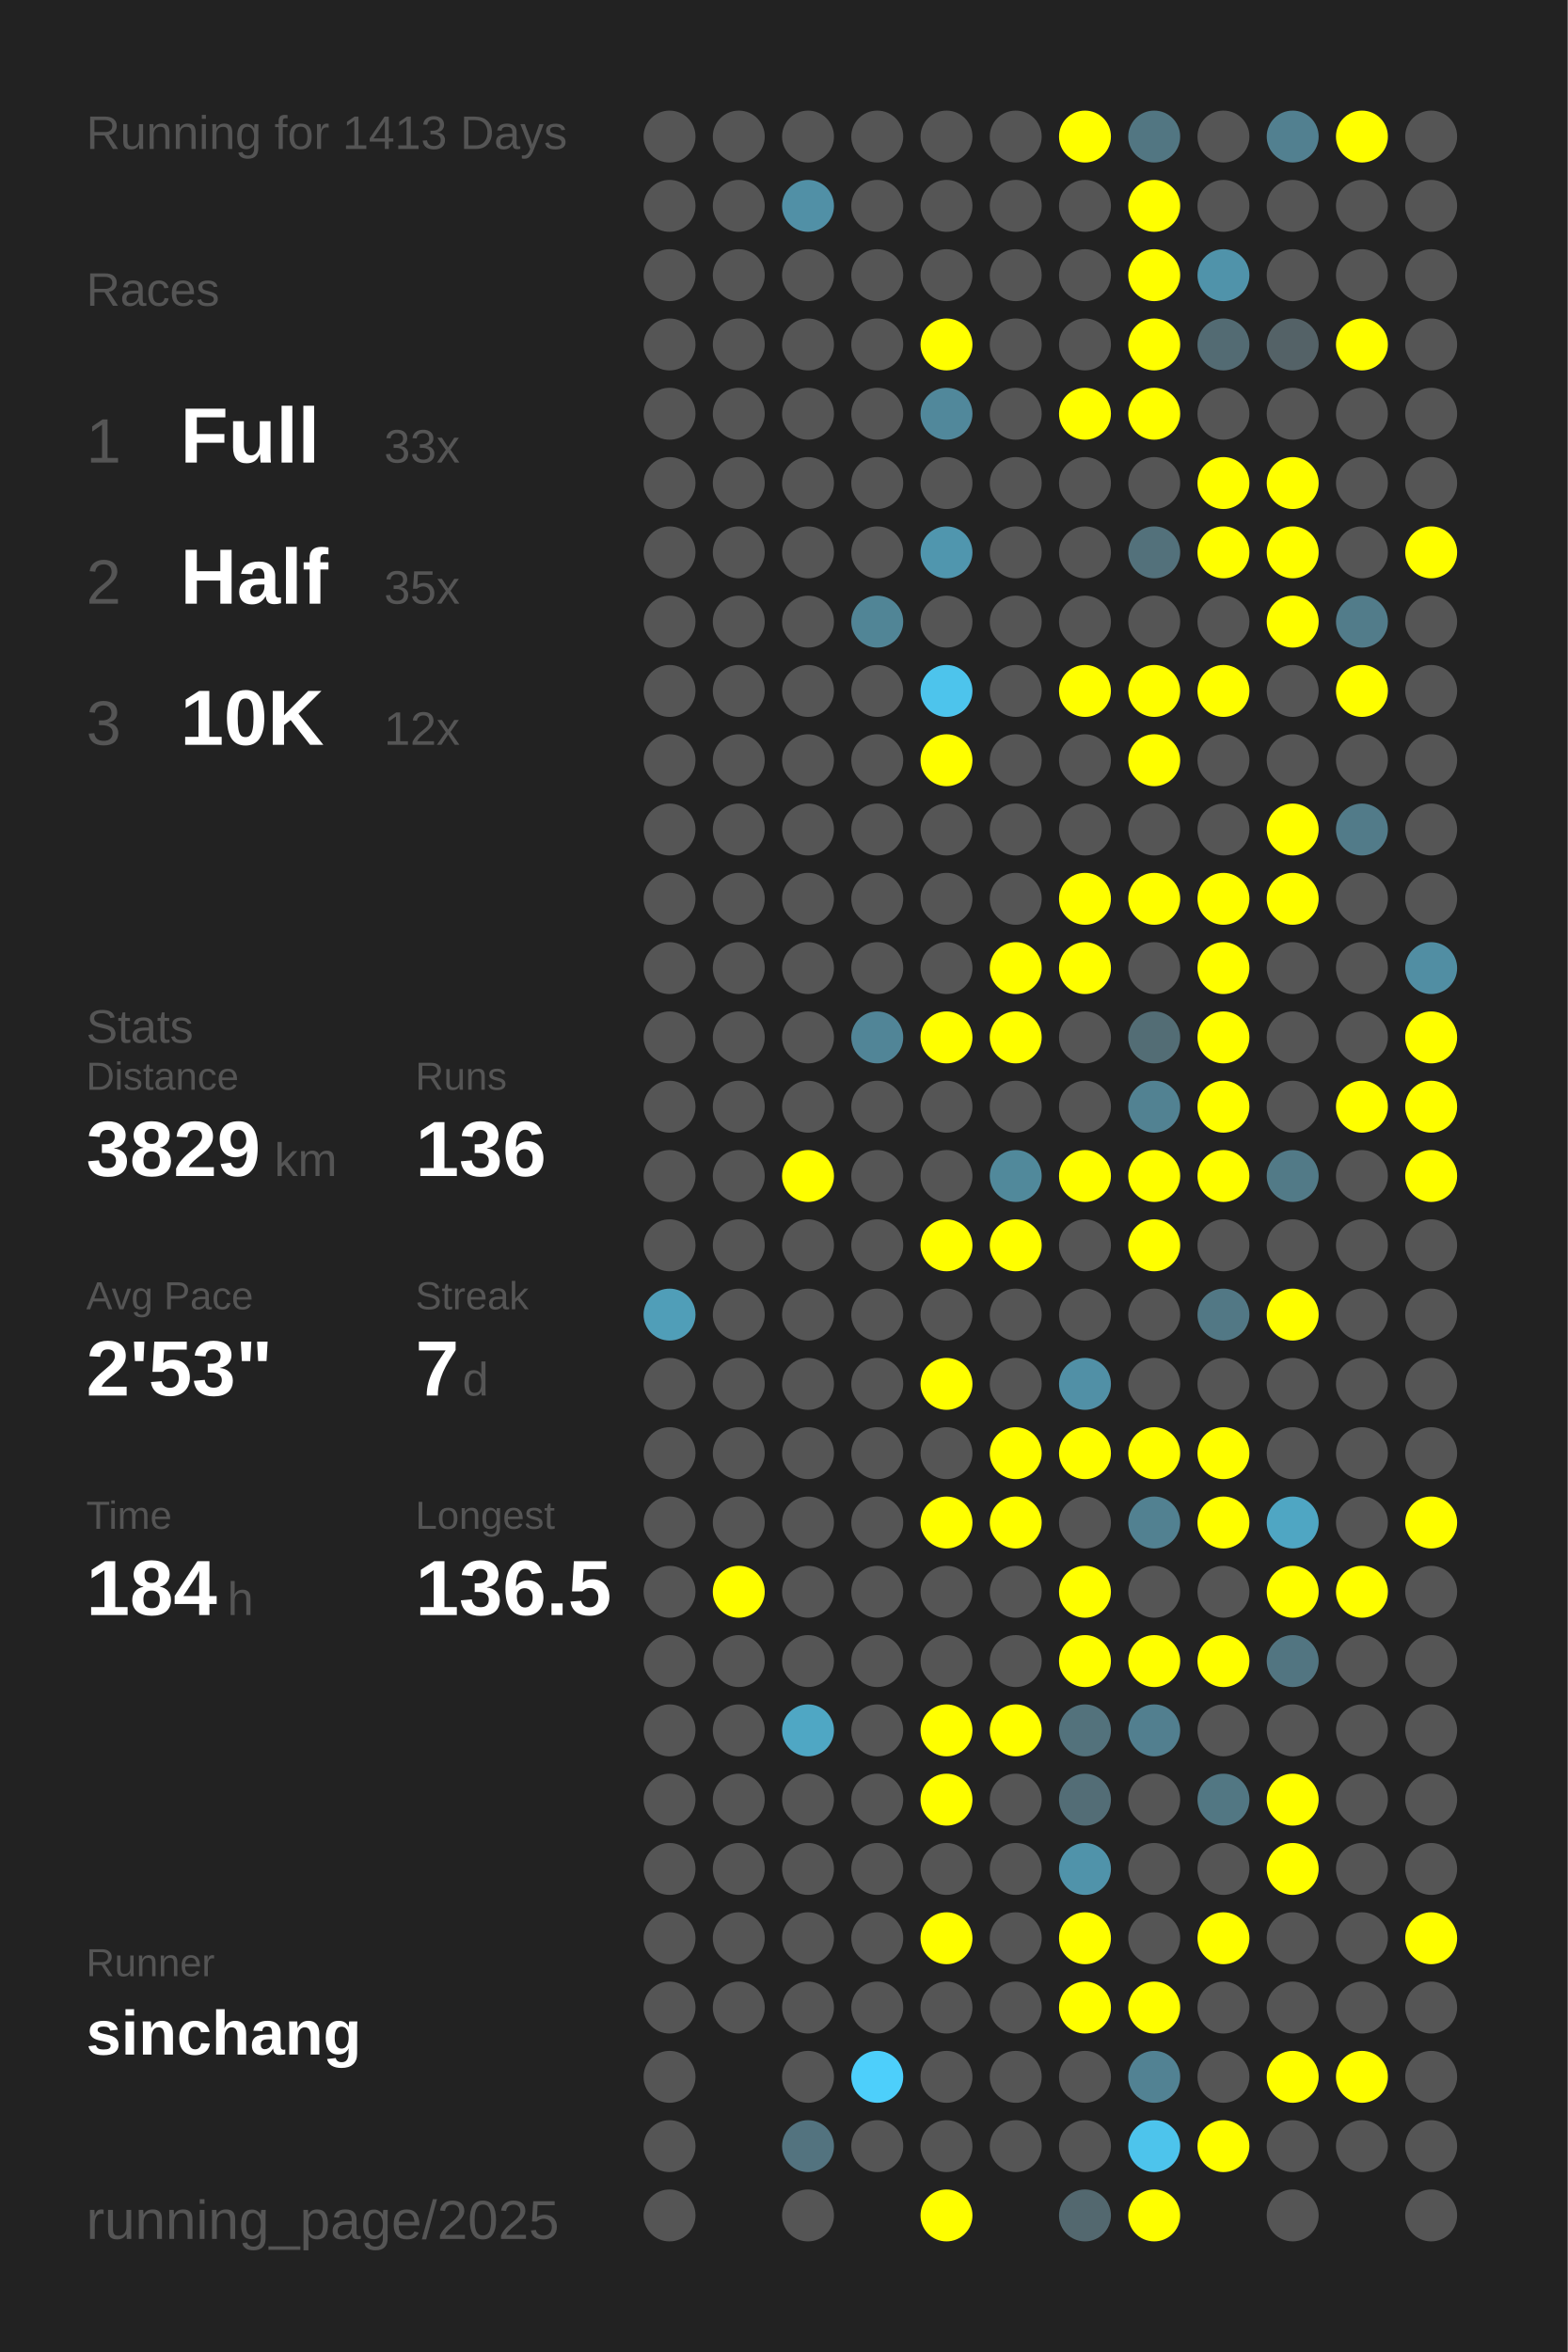
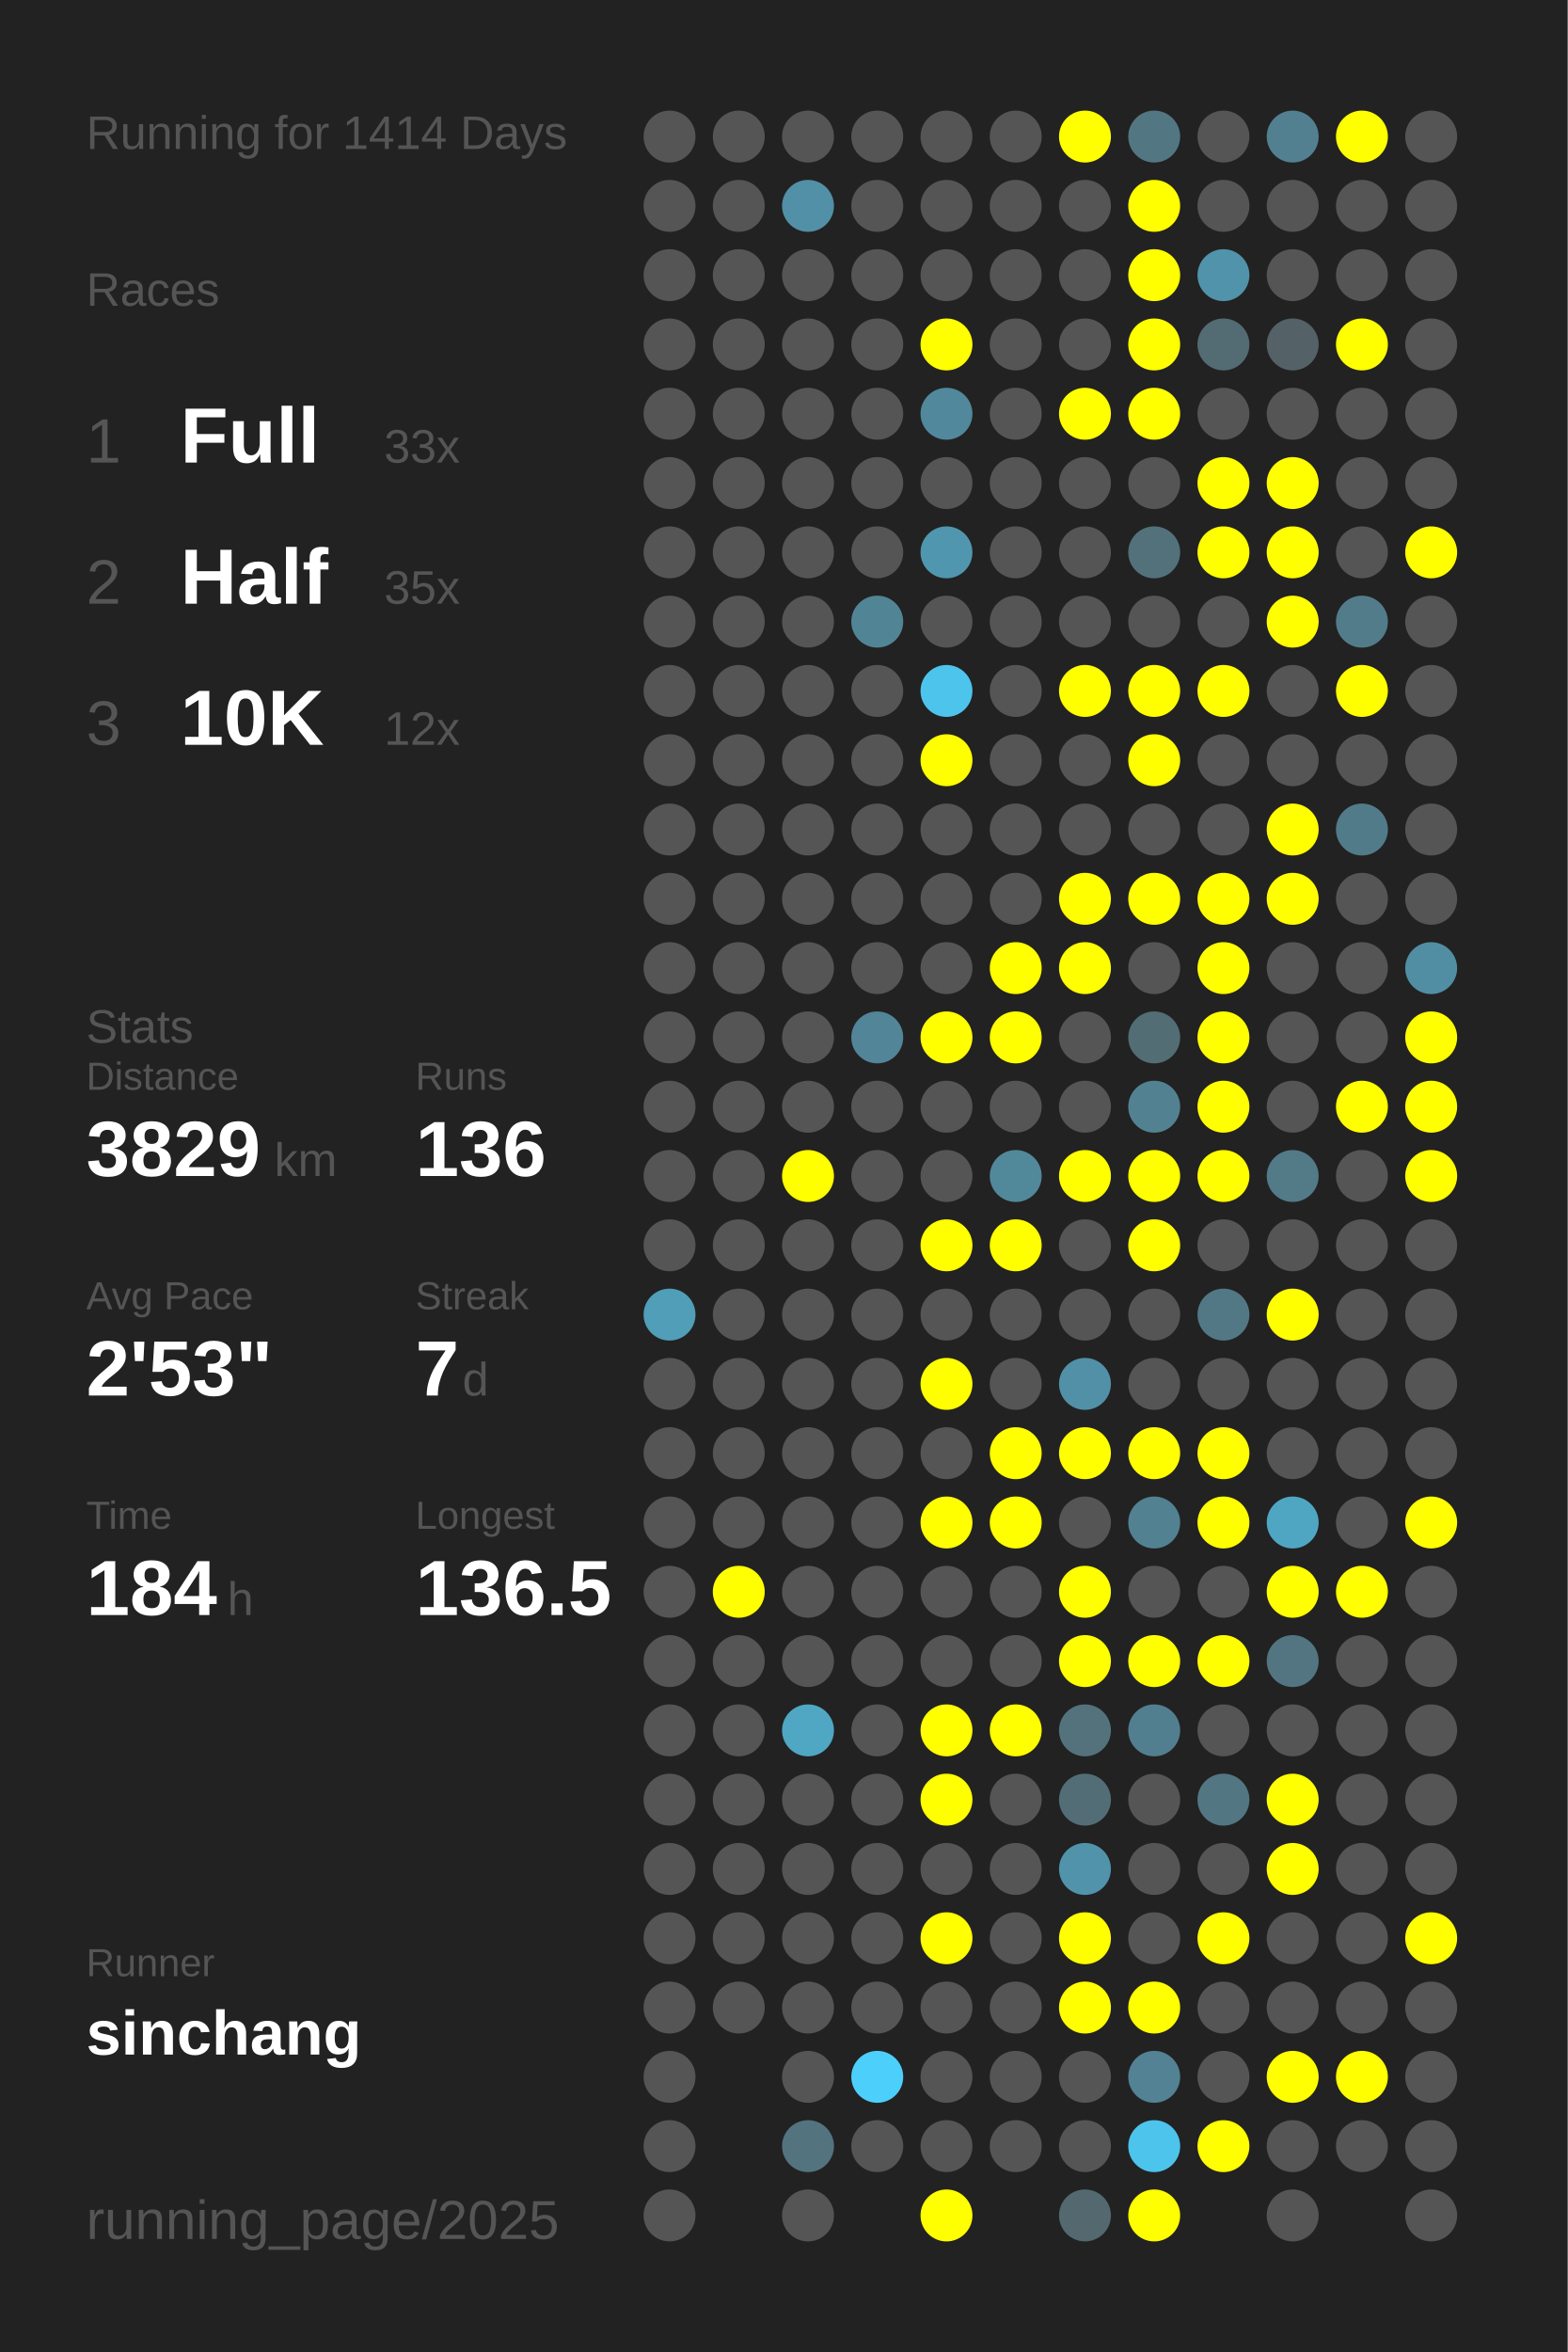
<svg xmlns="http://www.w3.org/2000/svg" baseProfile="full" height="300mm" version="1.1" viewBox="0,0,200,300" width="200mm">
  <defs />
  <rect fill="#222222" height="300" width="200" x="0" y="0" />
-   <text fill="#555555" style="font-size:6px; font-family:Arial;" x="11" y="19">Running for 1413 Days</text>
+   <text fill="#555555" style="font-size:6px; font-family:Arial;" x="11" y="19">Running for 1414 Days</text>
  <text fill="#555555" style="font-size:6px; font-family:Arial;" x="11" y="39">Races</text>
  <text fill="#555555" style="font-size:8px; font-family:Arial;" x="11" y="59">1</text>
  <text fill="#FFFFFF" style="font-size:10px; font-family:Arial; font-weight:bold;" x="23" y="59">Full</text>
  <text fill="#555555" style="font-size:6px; font-family:Arial;" x="49" y="59">33x</text>
  <text fill="#555555" style="font-size:8px; font-family:Arial;" x="11" y="77">2</text>
  <text fill="#FFFFFF" style="font-size:10px; font-family:Arial; font-weight:bold;" x="23" y="77">Half</text>
  <text fill="#555555" style="font-size:6px; font-family:Arial;" x="49" y="77">35x</text>
  <text fill="#555555" style="font-size:8px; font-family:Arial;" x="11" y="95">3</text>
  <text fill="#FFFFFF" style="font-size:10px; font-family:Arial; font-weight:bold;" x="23" y="95">10K</text>
  <text fill="#555555" style="font-size:6px; font-family:Arial;" x="49" y="95">12x</text>
  <text fill="#555555" style="font-size:6px; font-family:Arial;" x="11" y="133">Stats</text>
  <text fill="#555555" style="font-size:5px; font-family:Arial;" x="11" y="139">Distance</text>
  <text fill="#FFFFFF" style="font-size:10px; font-family:Arial; font-weight:bold;" x="11" y="150">3829</text>
  <text fill="#555555" style="font-size:6px; font-family:Arial;" x="35" y="150">km</text>
  <text fill="#555555" style="font-size:5px; font-family:Arial;" x="53" y="139">Runs</text>
  <text fill="#FFFFFF" style="font-size:10px; font-family:Arial; font-weight:bold;" x="53" y="150">136</text>
  <text fill="#555555" style="font-size:5px; font-family:Arial;" x="11" y="167">Avg Pace</text>
  <text fill="#FFFFFF" style="font-size:10px; font-family:Arial; font-weight:bold;" x="11" y="178">2'53"</text>
  <text fill="#555555" style="font-size:5px; font-family:Arial;" x="53" y="167">Streak</text>
  <text fill="#FFFFFF" style="font-size:10px; font-family:Arial; font-weight:bold;" x="53" y="178">7</text>
  <text fill="#555555" style="font-size:6px; font-family:Arial;" x="59" y="178">d</text>
  <text fill="#555555" style="font-size:5px; font-family:Arial;" x="11" y="195">Time</text>
  <text fill="#FFFFFF" style="font-size:10px; font-family:Arial; font-weight:bold;" x="11" y="206">184</text>
  <text fill="#555555" style="font-size:6px; font-family:Arial;" x="29" y="206">h</text>
  <text fill="#555555" style="font-size:5px; font-family:Arial;" x="53" y="195">Longest</text>
  <text fill="#FFFFFF" style="font-size:10px; font-family:Arial; font-weight:bold;" x="53" y="206">136.5</text>
  <text fill="#555555" style="font-size:5px; font-family:Arial;" x="11" y="252.065">Runner</text>
  <text fill="#FFFFFF" style="font-size:8px; font-family:Arial; font-weight:bold;" x="11" y="262.065">sinchang</text>
  <text fill="#555555" style="font-size:7px; font-family:Arial;" x="11" y="285.581">running_page/2025</text>
  <circle cx="85.417" cy="17.419" fill="#555555" r="3.312" />
  <circle cx="85.417" cy="26.258" fill="#555555" r="3.312" />
  <circle cx="85.417" cy="35.097" fill="#555555" r="3.312" />
  <circle cx="85.417" cy="43.935" fill="#555555" r="3.312" />
  <circle cx="85.417" cy="52.774" fill="#555555" r="3.312" />
  <circle cx="85.417" cy="61.613" fill="#555555" r="3.312" />
  <circle cx="85.417" cy="70.452" fill="#555555" r="3.312" />
  <circle cx="85.417" cy="79.29" fill="#555555" r="3.312" />
  <circle cx="85.417" cy="88.129" fill="#555555" r="3.312" />
  <circle cx="85.417" cy="96.968" fill="#555555" r="3.312" />
  <circle cx="85.417" cy="105.806" fill="#555555" r="3.312" />
  <circle cx="85.417" cy="114.645" fill="#555555" r="3.312" />
  <circle cx="85.417" cy="123.484" fill="#555555" r="3.312" />
  <circle cx="85.417" cy="132.323" fill="#555555" r="3.312" />
  <circle cx="85.417" cy="141.161" fill="#555555" r="3.312" />
  <circle cx="85.417" cy="150" fill="#555555" r="3.312" />
  <circle cx="85.417" cy="158.839" fill="#555555" r="3.312" />
  <circle cx="85.417" cy="167.677" fill="#509eb8" r="3.312" />
  <circle cx="85.417" cy="176.516" fill="#555555" r="3.312" />
  <circle cx="85.417" cy="185.355" fill="#555555" r="3.312" />
  <circle cx="85.417" cy="194.194" fill="#555555" r="3.312" />
  <circle cx="85.417" cy="203.032" fill="#555555" r="3.312" />
  <circle cx="85.417" cy="211.871" fill="#555555" r="3.312" />
  <circle cx="85.417" cy="220.71" fill="#555555" r="3.312" />
  <circle cx="85.417" cy="229.548" fill="#555555" r="3.312" />
  <circle cx="85.417" cy="238.387" fill="#555555" r="3.312" />
  <circle cx="85.417" cy="247.226" fill="#555555" r="3.312" />
  <circle cx="85.417" cy="256.065" fill="#555555" r="3.312" />
  <circle cx="85.417" cy="264.903" fill="#555555" r="3.312" />
  <circle cx="85.417" cy="273.742" fill="#555555" r="3.312" />
  <circle cx="85.417" cy="282.581" fill="#555555" r="3.312" />
  <circle cx="94.25" cy="17.419" fill="#555555" r="3.312" />
  <circle cx="94.25" cy="26.258" fill="#555555" r="3.312" />
  <circle cx="94.25" cy="35.097" fill="#555555" r="3.312" />
  <circle cx="94.25" cy="43.935" fill="#555555" r="3.312" />
  <circle cx="94.25" cy="52.774" fill="#555555" r="3.312" />
  <circle cx="94.25" cy="61.613" fill="#555555" r="3.312" />
  <circle cx="94.25" cy="70.452" fill="#555555" r="3.312" />
  <circle cx="94.25" cy="79.29" fill="#555555" r="3.312" />
  <circle cx="94.25" cy="88.129" fill="#555555" r="3.312" />
  <circle cx="94.25" cy="96.968" fill="#555555" r="3.312" />
  <circle cx="94.25" cy="105.806" fill="#555555" r="3.312" />
  <circle cx="94.25" cy="114.645" fill="#555555" r="3.312" />
  <circle cx="94.25" cy="123.484" fill="#555555" r="3.312" />
  <circle cx="94.25" cy="132.323" fill="#555555" r="3.312" />
  <circle cx="94.25" cy="141.161" fill="#555555" r="3.312" />
  <circle cx="94.25" cy="150" fill="#555555" r="3.312" />
  <circle cx="94.25" cy="158.839" fill="#555555" r="3.312" />
  <circle cx="94.25" cy="167.677" fill="#555555" r="3.312" />
  <circle cx="94.25" cy="176.516" fill="#555555" r="3.312" />
  <circle cx="94.25" cy="185.355" fill="#555555" r="3.312" />
  <circle cx="94.25" cy="194.194" fill="#555555" r="3.312" />
  <circle cx="94.25" cy="203.032" fill="#FFFF00" r="3.312" />
  <circle cx="94.25" cy="211.871" fill="#555555" r="3.312" />
  <circle cx="94.25" cy="220.71" fill="#555555" r="3.312" />
  <circle cx="94.25" cy="229.548" fill="#555555" r="3.312" />
  <circle cx="94.25" cy="238.387" fill="#555555" r="3.312" />
  <circle cx="94.25" cy="247.226" fill="#555555" r="3.312" />
  <circle cx="94.25" cy="256.065" fill="#555555" r="3.312" />
  <circle cx="103.083" cy="17.419" fill="#555555" r="3.312" />
  <circle cx="103.083" cy="26.258" fill="#5190a6" r="3.312" />
  <circle cx="103.083" cy="35.097" fill="#555555" r="3.312" />
  <circle cx="103.083" cy="43.935" fill="#555555" r="3.312" />
  <circle cx="103.083" cy="52.774" fill="#555555" r="3.312" />
  <circle cx="103.083" cy="61.613" fill="#555555" r="3.312" />
  <circle cx="103.083" cy="70.452" fill="#555555" r="3.312" />
  <circle cx="103.083" cy="79.29" fill="#555555" r="3.312" />
  <circle cx="103.083" cy="88.129" fill="#555555" r="3.312" />
  <circle cx="103.083" cy="96.968" fill="#555555" r="3.312" />
  <circle cx="103.083" cy="105.806" fill="#555555" r="3.312" />
  <circle cx="103.083" cy="114.645" fill="#555555" r="3.312" />
  <circle cx="103.083" cy="123.484" fill="#555555" r="3.312" />
  <circle cx="103.083" cy="132.323" fill="#555555" r="3.312" />
  <circle cx="103.083" cy="141.161" fill="#555555" r="3.312" />
  <circle cx="103.083" cy="150" fill="#FFFF00" r="3.312" />
  <circle cx="103.083" cy="158.839" fill="#555555" r="3.312" />
  <circle cx="103.083" cy="167.677" fill="#555555" r="3.312" />
  <circle cx="103.083" cy="176.516" fill="#555555" r="3.312" />
  <circle cx="103.083" cy="185.355" fill="#555555" r="3.312" />
  <circle cx="103.083" cy="194.194" fill="#555555" r="3.312" />
  <circle cx="103.083" cy="203.032" fill="#555555" r="3.312" />
  <circle cx="103.083" cy="211.871" fill="#555555" r="3.312" />
  <circle cx="103.083" cy="220.71" fill="#4fa7c4" r="3.312" />
  <circle cx="103.083" cy="229.548" fill="#555555" r="3.312" />
  <circle cx="103.083" cy="238.387" fill="#555555" r="3.312" />
  <circle cx="103.083" cy="247.226" fill="#555555" r="3.312" />
  <circle cx="103.083" cy="256.065" fill="#555555" r="3.312" />
  <circle cx="103.083" cy="264.903" fill="#555555" r="3.312" />
  <circle cx="103.083" cy="273.742" fill="#53737f" r="3.312" />
  <circle cx="103.083" cy="282.581" fill="#555555" r="3.312" />
  <circle cx="111.917" cy="17.419" fill="#555555" r="3.312" />
  <circle cx="111.917" cy="26.258" fill="#555555" r="3.312" />
  <circle cx="111.917" cy="35.097" fill="#555555" r="3.312" />
  <circle cx="111.917" cy="43.935" fill="#555555" r="3.312" />
  <circle cx="111.917" cy="52.774" fill="#555555" r="3.312" />
  <circle cx="111.917" cy="61.613" fill="#555555" r="3.312" />
  <circle cx="111.917" cy="70.452" fill="#555555" r="3.312" />
  <circle cx="111.917" cy="79.29" fill="#518596" r="3.312" />
  <circle cx="111.917" cy="88.129" fill="#555555" r="3.312" />
  <circle cx="111.917" cy="96.968" fill="#555555" r="3.312" />
  <circle cx="111.917" cy="105.806" fill="#555555" r="3.312" />
  <circle cx="111.917" cy="114.645" fill="#555555" r="3.312" />
  <circle cx="111.917" cy="123.484" fill="#555555" r="3.312" />
  <circle cx="111.917" cy="132.323" fill="#518597" r="3.312" />
  <circle cx="111.917" cy="141.161" fill="#555555" r="3.312" />
  <circle cx="111.917" cy="150" fill="#555555" r="3.312" />
  <circle cx="111.917" cy="158.839" fill="#555555" r="3.312" />
  <circle cx="111.917" cy="167.677" fill="#555555" r="3.312" />
  <circle cx="111.917" cy="176.516" fill="#555555" r="3.312" />
  <circle cx="111.917" cy="185.355" fill="#555555" r="3.312" />
  <circle cx="111.917" cy="194.194" fill="#555555" r="3.312" />
  <circle cx="111.917" cy="203.032" fill="#555555" r="3.312" />
  <circle cx="111.917" cy="211.871" fill="#555555" r="3.312" />
  <circle cx="111.917" cy="220.71" fill="#555555" r="3.312" />
  <circle cx="111.917" cy="229.548" fill="#555555" r="3.312" />
  <circle cx="111.917" cy="238.387" fill="#555555" r="3.312" />
  <circle cx="111.917" cy="247.226" fill="#555555" r="3.312" />
  <circle cx="111.917" cy="256.065" fill="#555555" r="3.312" />
  <circle cx="111.917" cy="264.903" fill="#4dcffb" r="3.312" />
  <circle cx="111.917" cy="273.742" fill="#555555" r="3.312" />
  <circle cx="120.75" cy="17.419" fill="#555555" r="3.312" />
  <circle cx="120.75" cy="26.258" fill="#555555" r="3.312" />
  <circle cx="120.75" cy="35.097" fill="#555555" r="3.312" />
  <circle cx="120.75" cy="43.935" fill="#FFFF00" r="3.312" />
  <circle cx="120.75" cy="52.774" fill="#51889b" r="3.312" />
  <circle cx="120.75" cy="61.613" fill="#555555" r="3.312" />
  <circle cx="120.75" cy="70.452" fill="#5096ae" r="3.312" />
  <circle cx="120.75" cy="79.29" fill="#555555" r="3.312" />
  <circle cx="120.75" cy="88.129" fill="#4dc4ec" r="3.312" />
  <circle cx="120.75" cy="96.968" fill="#FFFF00" r="3.312" />
  <circle cx="120.75" cy="105.806" fill="#555555" r="3.312" />
  <circle cx="120.75" cy="114.645" fill="#555555" r="3.312" />
  <circle cx="120.75" cy="123.484" fill="#555555" r="3.312" />
  <circle cx="120.75" cy="132.323" fill="#FFFF00" r="3.312" />
  <circle cx="120.75" cy="141.161" fill="#555555" r="3.312" />
  <circle cx="120.75" cy="150" fill="#555555" r="3.312" />
  <circle cx="120.75" cy="158.839" fill="#FFFF00" r="3.312" />
  <circle cx="120.75" cy="167.677" fill="#555555" r="3.312" />
  <circle cx="120.75" cy="176.516" fill="#FFFF00" r="3.312" />
  <circle cx="120.75" cy="185.355" fill="#555555" r="3.312" />
  <circle cx="120.75" cy="194.194" fill="#FFFF00" r="3.312" />
  <circle cx="120.75" cy="203.032" fill="#555555" r="3.312" />
  <circle cx="120.75" cy="211.871" fill="#555555" r="3.312" />
  <circle cx="120.75" cy="220.71" fill="#FFFF00" r="3.312" />
  <circle cx="120.75" cy="229.548" fill="#FFFF00" r="3.312" />
  <circle cx="120.75" cy="238.387" fill="#555555" r="3.312" />
  <circle cx="120.75" cy="247.226" fill="#FFFF00" r="3.312" />
  <circle cx="120.75" cy="256.065" fill="#555555" r="3.312" />
  <circle cx="120.75" cy="264.903" fill="#555555" r="3.312" />
  <circle cx="120.75" cy="273.742" fill="#555555" r="3.312" />
  <circle cx="120.75" cy="282.581" fill="#FFFF00" r="3.312" />
  <circle cx="129.583" cy="17.419" fill="#555555" r="3.312" />
  <circle cx="129.583" cy="26.258" fill="#555555" r="3.312" />
  <circle cx="129.583" cy="35.097" fill="#555555" r="3.312" />
  <circle cx="129.583" cy="43.935" fill="#555555" r="3.312" />
  <circle cx="129.583" cy="52.774" fill="#555555" r="3.312" />
  <circle cx="129.583" cy="61.613" fill="#555555" r="3.312" />
  <circle cx="129.583" cy="70.452" fill="#555555" r="3.312" />
  <circle cx="129.583" cy="79.29" fill="#555555" r="3.312" />
  <circle cx="129.583" cy="88.129" fill="#555555" r="3.312" />
  <circle cx="129.583" cy="96.968" fill="#555555" r="3.312" />
  <circle cx="129.583" cy="105.806" fill="#555555" r="3.312" />
  <circle cx="129.583" cy="114.645" fill="#555555" r="3.312" />
  <circle cx="129.583" cy="123.484" fill="#FFFF00" r="3.312" />
  <circle cx="129.583" cy="132.323" fill="#FFFF00" r="3.312" />
  <circle cx="129.583" cy="141.161" fill="#555555" r="3.312" />
  <circle cx="129.583" cy="150" fill="#51899b" r="3.312" />
  <circle cx="129.583" cy="158.839" fill="#FFFF00" r="3.312" />
  <circle cx="129.583" cy="167.677" fill="#555555" r="3.312" />
  <circle cx="129.583" cy="176.516" fill="#555555" r="3.312" />
  <circle cx="129.583" cy="185.355" fill="#FFFF00" r="3.312" />
  <circle cx="129.583" cy="194.194" fill="#FFFF00" r="3.312" />
  <circle cx="129.583" cy="203.032" fill="#555555" r="3.312" />
  <circle cx="129.583" cy="211.871" fill="#555555" r="3.312" />
  <circle cx="129.583" cy="220.71" fill="#FFFF00" r="3.312" />
  <circle cx="129.583" cy="229.548" fill="#555555" r="3.312" />
  <circle cx="129.583" cy="238.387" fill="#555555" r="3.312" />
  <circle cx="129.583" cy="247.226" fill="#555555" r="3.312" />
  <circle cx="129.583" cy="256.065" fill="#555555" r="3.312" />
  <circle cx="129.583" cy="264.903" fill="#555555" r="3.312" />
  <circle cx="129.583" cy="273.742" fill="#555555" r="3.312" />
  <circle cx="138.417" cy="17.419" fill="#FFFF00" r="3.312" />
  <circle cx="138.417" cy="26.258" fill="#555555" r="3.312" />
  <circle cx="138.417" cy="35.097" fill="#555555" r="3.312" />
  <circle cx="138.417" cy="43.935" fill="#555555" r="3.312" />
  <circle cx="138.417" cy="52.774" fill="#FFFF00" r="3.312" />
  <circle cx="138.417" cy="61.613" fill="#555555" r="3.312" />
  <circle cx="138.417" cy="70.452" fill="#555555" r="3.312" />
  <circle cx="138.417" cy="79.29" fill="#555555" r="3.312" />
  <circle cx="138.417" cy="88.129" fill="#FFFF00" r="3.312" />
  <circle cx="138.417" cy="96.968" fill="#555555" r="3.312" />
  <circle cx="138.417" cy="105.806" fill="#555555" r="3.312" />
  <circle cx="138.417" cy="114.645" fill="#FFFF00" r="3.312" />
  <circle cx="138.417" cy="123.484" fill="#FFFF00" r="3.312" />
  <circle cx="138.417" cy="132.323" fill="#555555" r="3.312" />
  <circle cx="138.417" cy="141.161" fill="#555555" r="3.312" />
  <circle cx="138.417" cy="150" fill="#FFFF00" r="3.312" />
  <circle cx="138.417" cy="158.839" fill="#555555" r="3.312" />
  <circle cx="138.417" cy="167.677" fill="#555555" r="3.312" />
  <circle cx="138.417" cy="176.516" fill="#5190a6" r="3.312" />
  <circle cx="138.417" cy="185.355" fill="#FFFF00" r="3.312" />
  <circle cx="138.417" cy="194.194" fill="#555555" r="3.312" />
  <circle cx="138.417" cy="203.032" fill="#FFFF00" r="3.312" />
  <circle cx="138.417" cy="211.871" fill="#FFFF00" r="3.312" />
  <circle cx="138.417" cy="220.71" fill="#53727c" r="3.312" />
  <circle cx="138.417" cy="229.548" fill="#536d76" r="3.312" />
  <circle cx="138.417" cy="238.387" fill="#5093aa" r="3.312" />
  <circle cx="138.417" cy="247.226" fill="#FFFF00" r="3.312" />
  <circle cx="138.417" cy="256.065" fill="#FFFF00" r="3.312" />
  <circle cx="138.417" cy="264.903" fill="#555555" r="3.312" />
  <circle cx="138.417" cy="273.742" fill="#555555" r="3.312" />
  <circle cx="138.417" cy="282.581" fill="#53686f" r="3.312" />
  <circle cx="147.25" cy="17.419" fill="#527682" r="3.312" />
  <circle cx="147.25" cy="26.258" fill="#FFFF00" r="3.312" />
  <circle cx="147.25" cy="35.097" fill="#FFFF00" r="3.312" />
  <circle cx="147.25" cy="43.935" fill="#FFFF00" r="3.312" />
  <circle cx="147.25" cy="52.774" fill="#FFFF00" r="3.312" />
  <circle cx="147.25" cy="61.613" fill="#555555" r="3.312" />
  <circle cx="147.25" cy="70.452" fill="#53717b" r="3.312" />
  <circle cx="147.25" cy="79.29" fill="#555555" r="3.312" />
  <circle cx="147.25" cy="88.129" fill="#FFFF00" r="3.312" />
  <circle cx="147.25" cy="96.968" fill="#FFFF00" r="3.312" />
  <circle cx="147.25" cy="105.806" fill="#555555" r="3.312" />
  <circle cx="147.25" cy="114.645" fill="#FFFF00" r="3.312" />
  <circle cx="147.25" cy="123.484" fill="#555555" r="3.312" />
  <circle cx="147.25" cy="132.323" fill="#536d75" r="3.312" />
  <circle cx="147.25" cy="141.161" fill="#528292" r="3.312" />
  <circle cx="147.25" cy="150" fill="#FFFF00" r="3.312" />
  <circle cx="147.25" cy="158.839" fill="#FFFF00" r="3.312" />
  <circle cx="147.25" cy="167.677" fill="#555555" r="3.312" />
  <circle cx="147.25" cy="176.516" fill="#555555" r="3.312" />
  <circle cx="147.25" cy="185.355" fill="#FFFF00" r="3.312" />
  <circle cx="147.25" cy="194.194" fill="#528191" r="3.312" />
  <circle cx="147.25" cy="203.032" fill="#555555" r="3.312" />
  <circle cx="147.25" cy="211.871" fill="#FFFF00" r="3.312" />
  <circle cx="147.25" cy="220.71" fill="#527f8f" r="3.312" />
  <circle cx="147.25" cy="229.548" fill="#555555" r="3.312" />
  <circle cx="147.25" cy="238.387" fill="#555555" r="3.312" />
  <circle cx="147.25" cy="247.226" fill="#555555" r="3.312" />
  <circle cx="147.25" cy="256.065" fill="#FFFF00" r="3.312" />
  <circle cx="147.25" cy="264.903" fill="#528293" r="3.312" />
  <circle cx="147.25" cy="273.742" fill="#4dc4ec" r="3.312" />
  <circle cx="147.25" cy="282.581" fill="#FFFF00" r="3.312" />
  <circle cx="156.083" cy="17.419" fill="#555555" r="3.312" />
  <circle cx="156.083" cy="26.258" fill="#555555" r="3.312" />
  <circle cx="156.083" cy="35.097" fill="#5093aa" r="3.312" />
  <circle cx="156.083" cy="43.935" fill="#536b73" r="3.312" />
  <circle cx="156.083" cy="52.774" fill="#555555" r="3.312" />
  <circle cx="156.083" cy="61.613" fill="#FFFF00" r="3.312" />
  <circle cx="156.083" cy="70.452" fill="#FFFF00" r="3.312" />
  <circle cx="156.083" cy="79.29" fill="#555555" r="3.312" />
  <circle cx="156.083" cy="88.129" fill="#FFFF00" r="3.312" />
  <circle cx="156.083" cy="96.968" fill="#555555" r="3.312" />
  <circle cx="156.083" cy="105.806" fill="#555555" r="3.312" />
  <circle cx="156.083" cy="114.645" fill="#FFFF00" r="3.312" />
  <circle cx="156.083" cy="123.484" fill="#FFFF00" r="3.312" />
  <circle cx="156.083" cy="132.323" fill="#FFFF00" r="3.312" />
  <circle cx="156.083" cy="141.161" fill="#FFFF00" r="3.312" />
  <circle cx="156.083" cy="150" fill="#FFFF00" r="3.312" />
  <circle cx="156.083" cy="158.839" fill="#555555" r="3.312" />
  <circle cx="156.083" cy="167.677" fill="#527885" r="3.312" />
  <circle cx="156.083" cy="176.516" fill="#555555" r="3.312" />
  <circle cx="156.083" cy="185.355" fill="#FFFF00" r="3.312" />
  <circle cx="156.083" cy="194.194" fill="#FFFF00" r="3.312" />
  <circle cx="156.083" cy="203.032" fill="#555555" r="3.312" />
  <circle cx="156.083" cy="211.871" fill="#FFFF00" r="3.312" />
  <circle cx="156.083" cy="220.71" fill="#555555" r="3.312" />
  <circle cx="156.083" cy="229.548" fill="#527783" r="3.312" />
  <circle cx="156.083" cy="238.387" fill="#555555" r="3.312" />
  <circle cx="156.083" cy="247.226" fill="#FFFF00" r="3.312" />
  <circle cx="156.083" cy="256.065" fill="#555555" r="3.312" />
  <circle cx="156.083" cy="264.903" fill="#555555" r="3.312" />
  <circle cx="156.083" cy="273.742" fill="#FFFF00" r="3.312" />
  <circle cx="164.917" cy="17.419" fill="#528090" r="3.312" />
  <circle cx="164.917" cy="26.258" fill="#555555" r="3.312" />
  <circle cx="164.917" cy="35.097" fill="#555555" r="3.312" />
  <circle cx="164.917" cy="43.935" fill="#546267" r="3.312" />
  <circle cx="164.917" cy="52.774" fill="#555555" r="3.312" />
  <circle cx="164.917" cy="61.613" fill="#FFFF00" r="3.312" />
  <circle cx="164.917" cy="70.452" fill="#FFFF00" r="3.312" />
  <circle cx="164.917" cy="79.29" fill="#FFFF00" r="3.312" />
  <circle cx="164.917" cy="88.129" fill="#555555" r="3.312" />
  <circle cx="164.917" cy="96.968" fill="#555555" r="3.312" />
  <circle cx="164.917" cy="105.806" fill="#FFFF00" r="3.312" />
  <circle cx="164.917" cy="114.645" fill="#FFFF00" r="3.312" />
  <circle cx="164.917" cy="123.484" fill="#555555" r="3.312" />
  <circle cx="164.917" cy="132.323" fill="#555555" r="3.312" />
  <circle cx="164.917" cy="141.161" fill="#555555" r="3.312" />
  <circle cx="164.917" cy="150" fill="#527a87" r="3.312" />
  <circle cx="164.917" cy="158.839" fill="#555555" r="3.312" />
  <circle cx="164.917" cy="167.677" fill="#FFFF00" r="3.312" />
  <circle cx="164.917" cy="176.516" fill="#555555" r="3.312" />
  <circle cx="164.917" cy="185.355" fill="#555555" r="3.312" />
  <circle cx="164.917" cy="194.194" fill="#4fa6c3" r="3.312" />
  <circle cx="164.917" cy="203.032" fill="#FFFF00" r="3.312" />
  <circle cx="164.917" cy="211.871" fill="#527581" r="3.312" />
  <circle cx="164.917" cy="220.71" fill="#555555" r="3.312" />
  <circle cx="164.917" cy="229.548" fill="#FFFF00" r="3.312" />
  <circle cx="164.917" cy="238.387" fill="#FFFF00" r="3.312" />
  <circle cx="164.917" cy="247.226" fill="#555555" r="3.312" />
  <circle cx="164.917" cy="256.065" fill="#555555" r="3.312" />
  <circle cx="164.917" cy="264.903" fill="#FFFF00" r="3.312" />
  <circle cx="164.917" cy="273.742" fill="#555555" r="3.312" />
  <circle cx="164.917" cy="282.581" fill="#555555" r="3.312" />
  <circle cx="173.75" cy="17.419" fill="#FFFF00" r="3.312" />
  <circle cx="173.75" cy="26.258" fill="#555555" r="3.312" />
  <circle cx="173.75" cy="35.097" fill="#555555" r="3.312" />
  <circle cx="173.75" cy="43.935" fill="#FFFF00" r="3.312" />
  <circle cx="173.75" cy="52.774" fill="#555555" r="3.312" />
  <circle cx="173.75" cy="61.613" fill="#555555" r="3.312" />
  <circle cx="173.75" cy="70.452" fill="#555555" r="3.312" />
  <circle cx="173.75" cy="79.29" fill="#527c8a" r="3.312" />
  <circle cx="173.75" cy="88.129" fill="#FFFF00" r="3.312" />
  <circle cx="173.75" cy="96.968" fill="#555555" r="3.312" />
  <circle cx="173.75" cy="105.806" fill="#527b89" r="3.312" />
  <circle cx="173.75" cy="114.645" fill="#555555" r="3.312" />
  <circle cx="173.75" cy="123.484" fill="#555555" r="3.312" />
  <circle cx="173.75" cy="132.323" fill="#555555" r="3.312" />
  <circle cx="173.75" cy="141.161" fill="#FFFF00" r="3.312" />
  <circle cx="173.75" cy="150" fill="#555555" r="3.312" />
  <circle cx="173.75" cy="158.839" fill="#555555" r="3.312" />
  <circle cx="173.75" cy="167.677" fill="#555555" r="3.312" />
  <circle cx="173.75" cy="176.516" fill="#555555" r="3.312" />
  <circle cx="173.75" cy="185.355" fill="#555555" r="3.312" />
  <circle cx="173.75" cy="194.194" fill="#555555" r="3.312" />
  <circle cx="173.75" cy="203.032" fill="#FFFF00" r="3.312" />
  <circle cx="173.75" cy="211.871" fill="#555555" r="3.312" />
  <circle cx="173.75" cy="220.71" fill="#555555" r="3.312" />
  <circle cx="173.75" cy="229.548" fill="#555555" r="3.312" />
  <circle cx="173.75" cy="238.387" fill="#555555" r="3.312" />
  <circle cx="173.75" cy="247.226" fill="#555555" r="3.312" />
  <circle cx="173.75" cy="256.065" fill="#555555" r="3.312" />
  <circle cx="173.75" cy="264.903" fill="#FFFF00" r="3.312" />
  <circle cx="173.75" cy="273.742" fill="#555555" r="3.312" />
  <circle cx="182.583" cy="17.419" fill="#555555" r="3.312" />
  <circle cx="182.583" cy="26.258" fill="#555555" r="3.312" />
  <circle cx="182.583" cy="35.097" fill="#555555" r="3.312" />
  <circle cx="182.583" cy="43.935" fill="#555555" r="3.312" />
  <circle cx="182.583" cy="52.774" fill="#555555" r="3.312" />
  <circle cx="182.583" cy="61.613" fill="#555555" r="3.312" />
  <circle cx="182.583" cy="70.452" fill="#FFFF00" r="3.312" />
  <circle cx="182.583" cy="79.29" fill="#555555" r="3.312" />
  <circle cx="182.583" cy="88.129" fill="#555555" r="3.312" />
  <circle cx="182.583" cy="96.968" fill="#555555" r="3.312" />
  <circle cx="182.583" cy="105.806" fill="#555555" r="3.312" />
  <circle cx="182.583" cy="114.645" fill="#555555" r="3.312" />
  <circle cx="182.583" cy="123.484" fill="#518ea3" r="3.312" />
  <circle cx="182.583" cy="132.323" fill="#FFFF00" r="3.312" />
  <circle cx="182.583" cy="141.161" fill="#FFFF00" r="3.312" />
  <circle cx="182.583" cy="150" fill="#FFFF00" r="3.312" />
  <circle cx="182.583" cy="158.839" fill="#555555" r="3.312" />
  <circle cx="182.583" cy="167.677" fill="#555555" r="3.312" />
  <circle cx="182.583" cy="176.516" fill="#555555" r="3.312" />
  <circle cx="182.583" cy="185.355" fill="#555555" r="3.312" />
  <circle cx="182.583" cy="194.194" fill="#FFFF00" r="3.312" />
  <circle cx="182.583" cy="203.032" fill="#555555" r="3.312" />
  <circle cx="182.583" cy="211.871" fill="#555555" r="3.312" />
  <circle cx="182.583" cy="220.71" fill="#555555" r="3.312" />
  <circle cx="182.583" cy="229.548" fill="#555555" r="3.312" />
  <circle cx="182.583" cy="238.387" fill="#555555" r="3.312" />
  <circle cx="182.583" cy="247.226" fill="#FFFF00" r="3.312" />
  <circle cx="182.583" cy="256.065" fill="#555555" r="3.312" />
  <circle cx="182.583" cy="264.903" fill="#555555" r="3.312" />
  <circle cx="182.583" cy="273.742" fill="#555555" r="3.312" />
  <circle cx="182.583" cy="282.581" fill="#555555" r="3.312" />
</svg>
